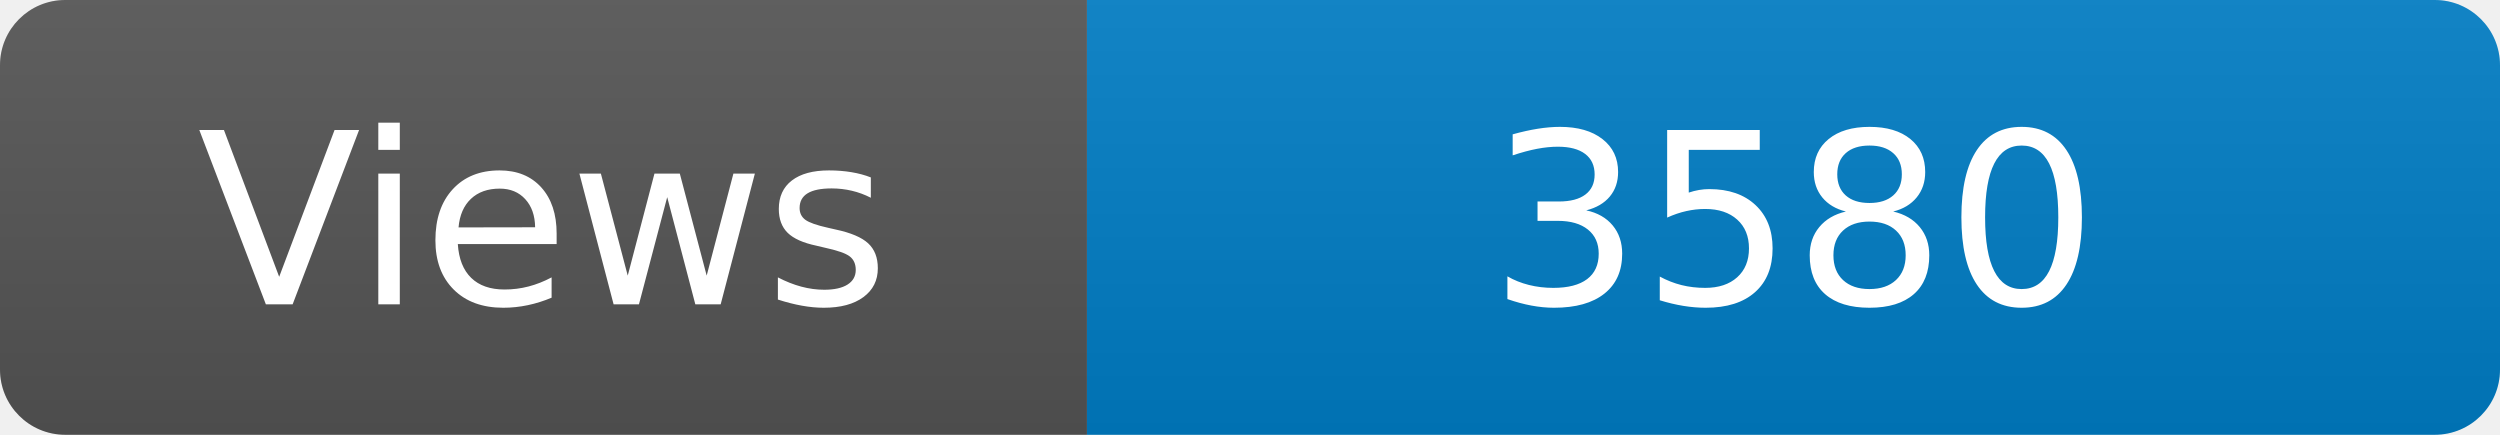
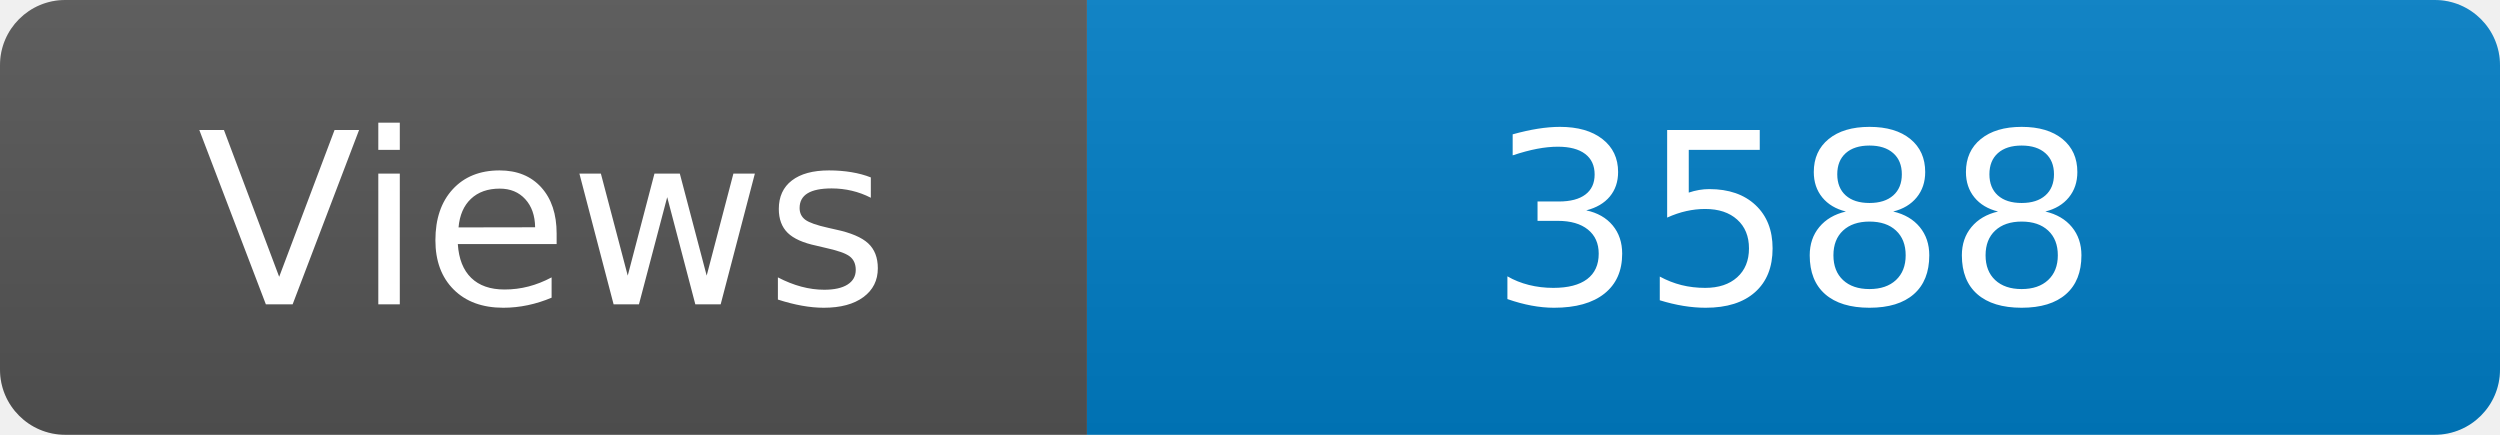
<svg xmlns="http://www.w3.org/2000/svg" width="115" height="20" role="img" aria-label="Maintained?: yes">
  <linearGradient id="s" x2="0" y2="100%">
    <stop offset="0" stop-color="#bbb" stop-opacity=".1" />
    <stop offset="1" stop-opacity=".1" />
  </linearGradient>
  <clipPath id="r">
    <rect width="115" height="20" rx="3" fill="#fff" />
  </clipPath>
  <g clip-path="url(#r)">
    <rect width="50" height="20" fill="#555" />
    <rect x="50" width="160" height="20" fill="#007ec6" />
    <rect width="115" height="20" fill="url(#s)" />
  </g>
  <g fill="#fff" text-anchor="middle" font-family="Verdana,Geneva,DejaVu Sans,sans-serif" font-size="110">
    <text x="250" y="140" transform="scale(.1)" fill="#fff">Views</text>
-     <text x="825" y="140" transform="scale(.1)" fill="#fff">3580</text>
+     <text x="825" y="140" transform="scale(.1)" fill="#fff">3588</text>
  </g>
</svg>
